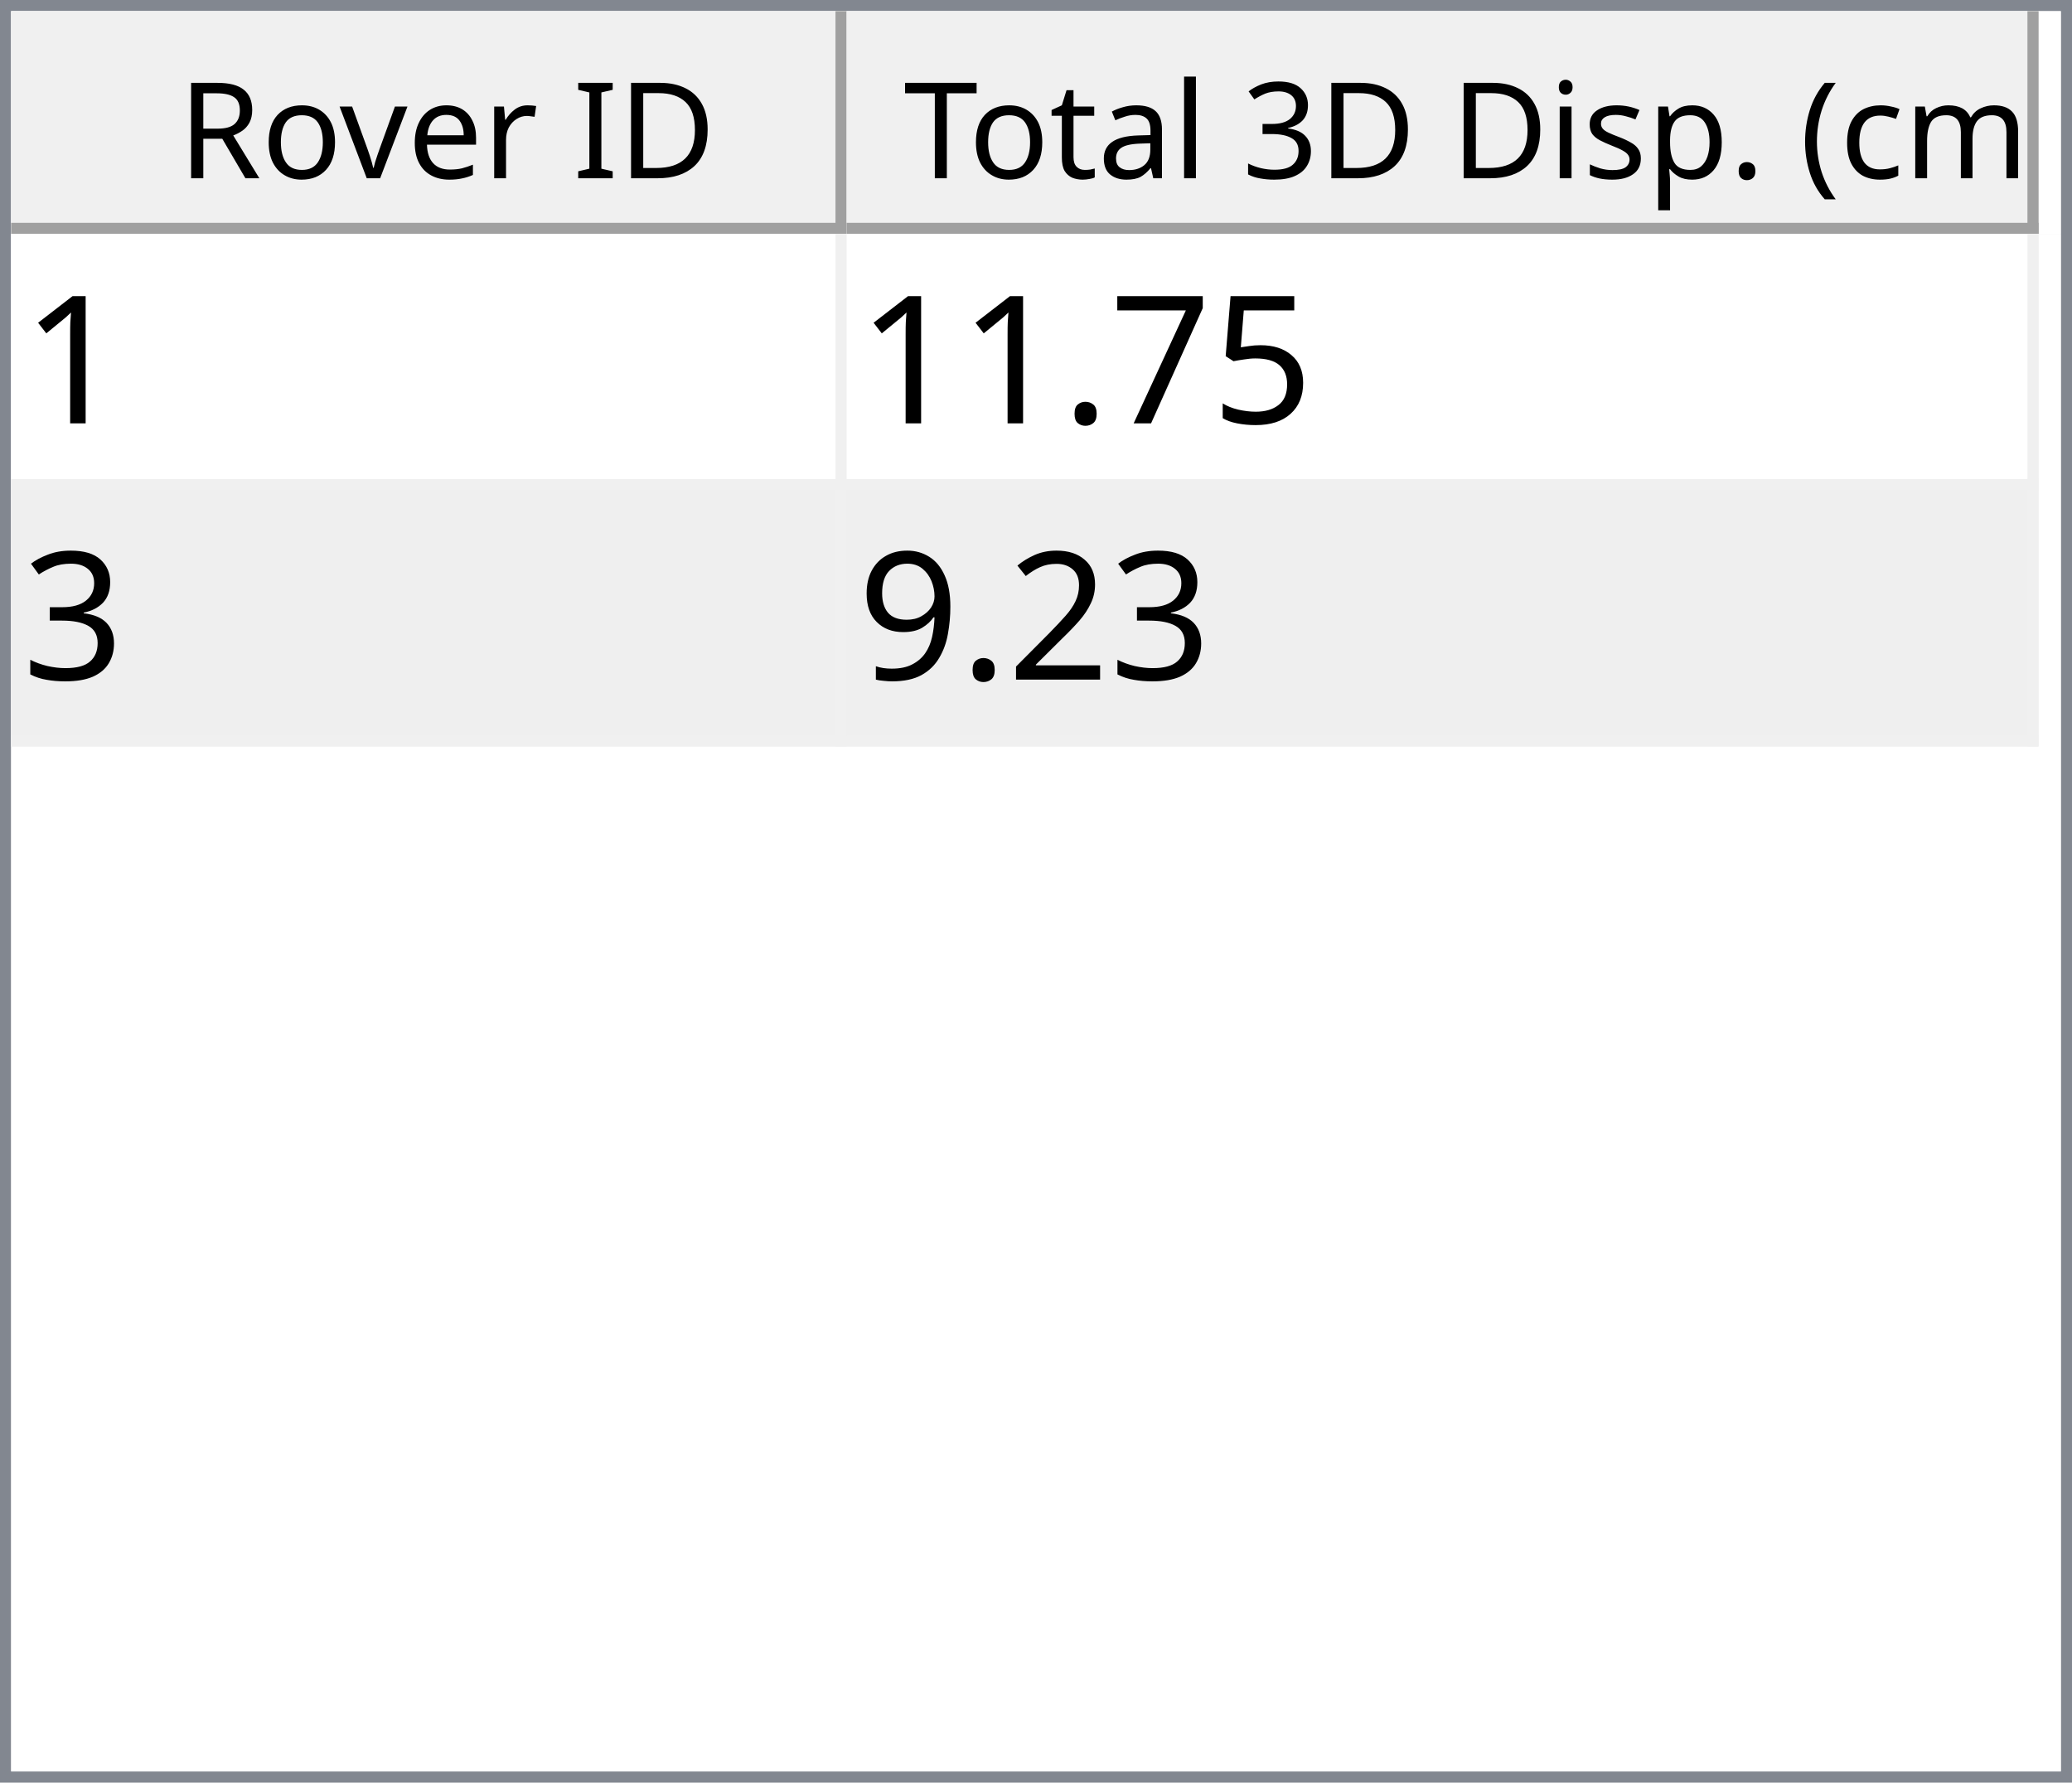
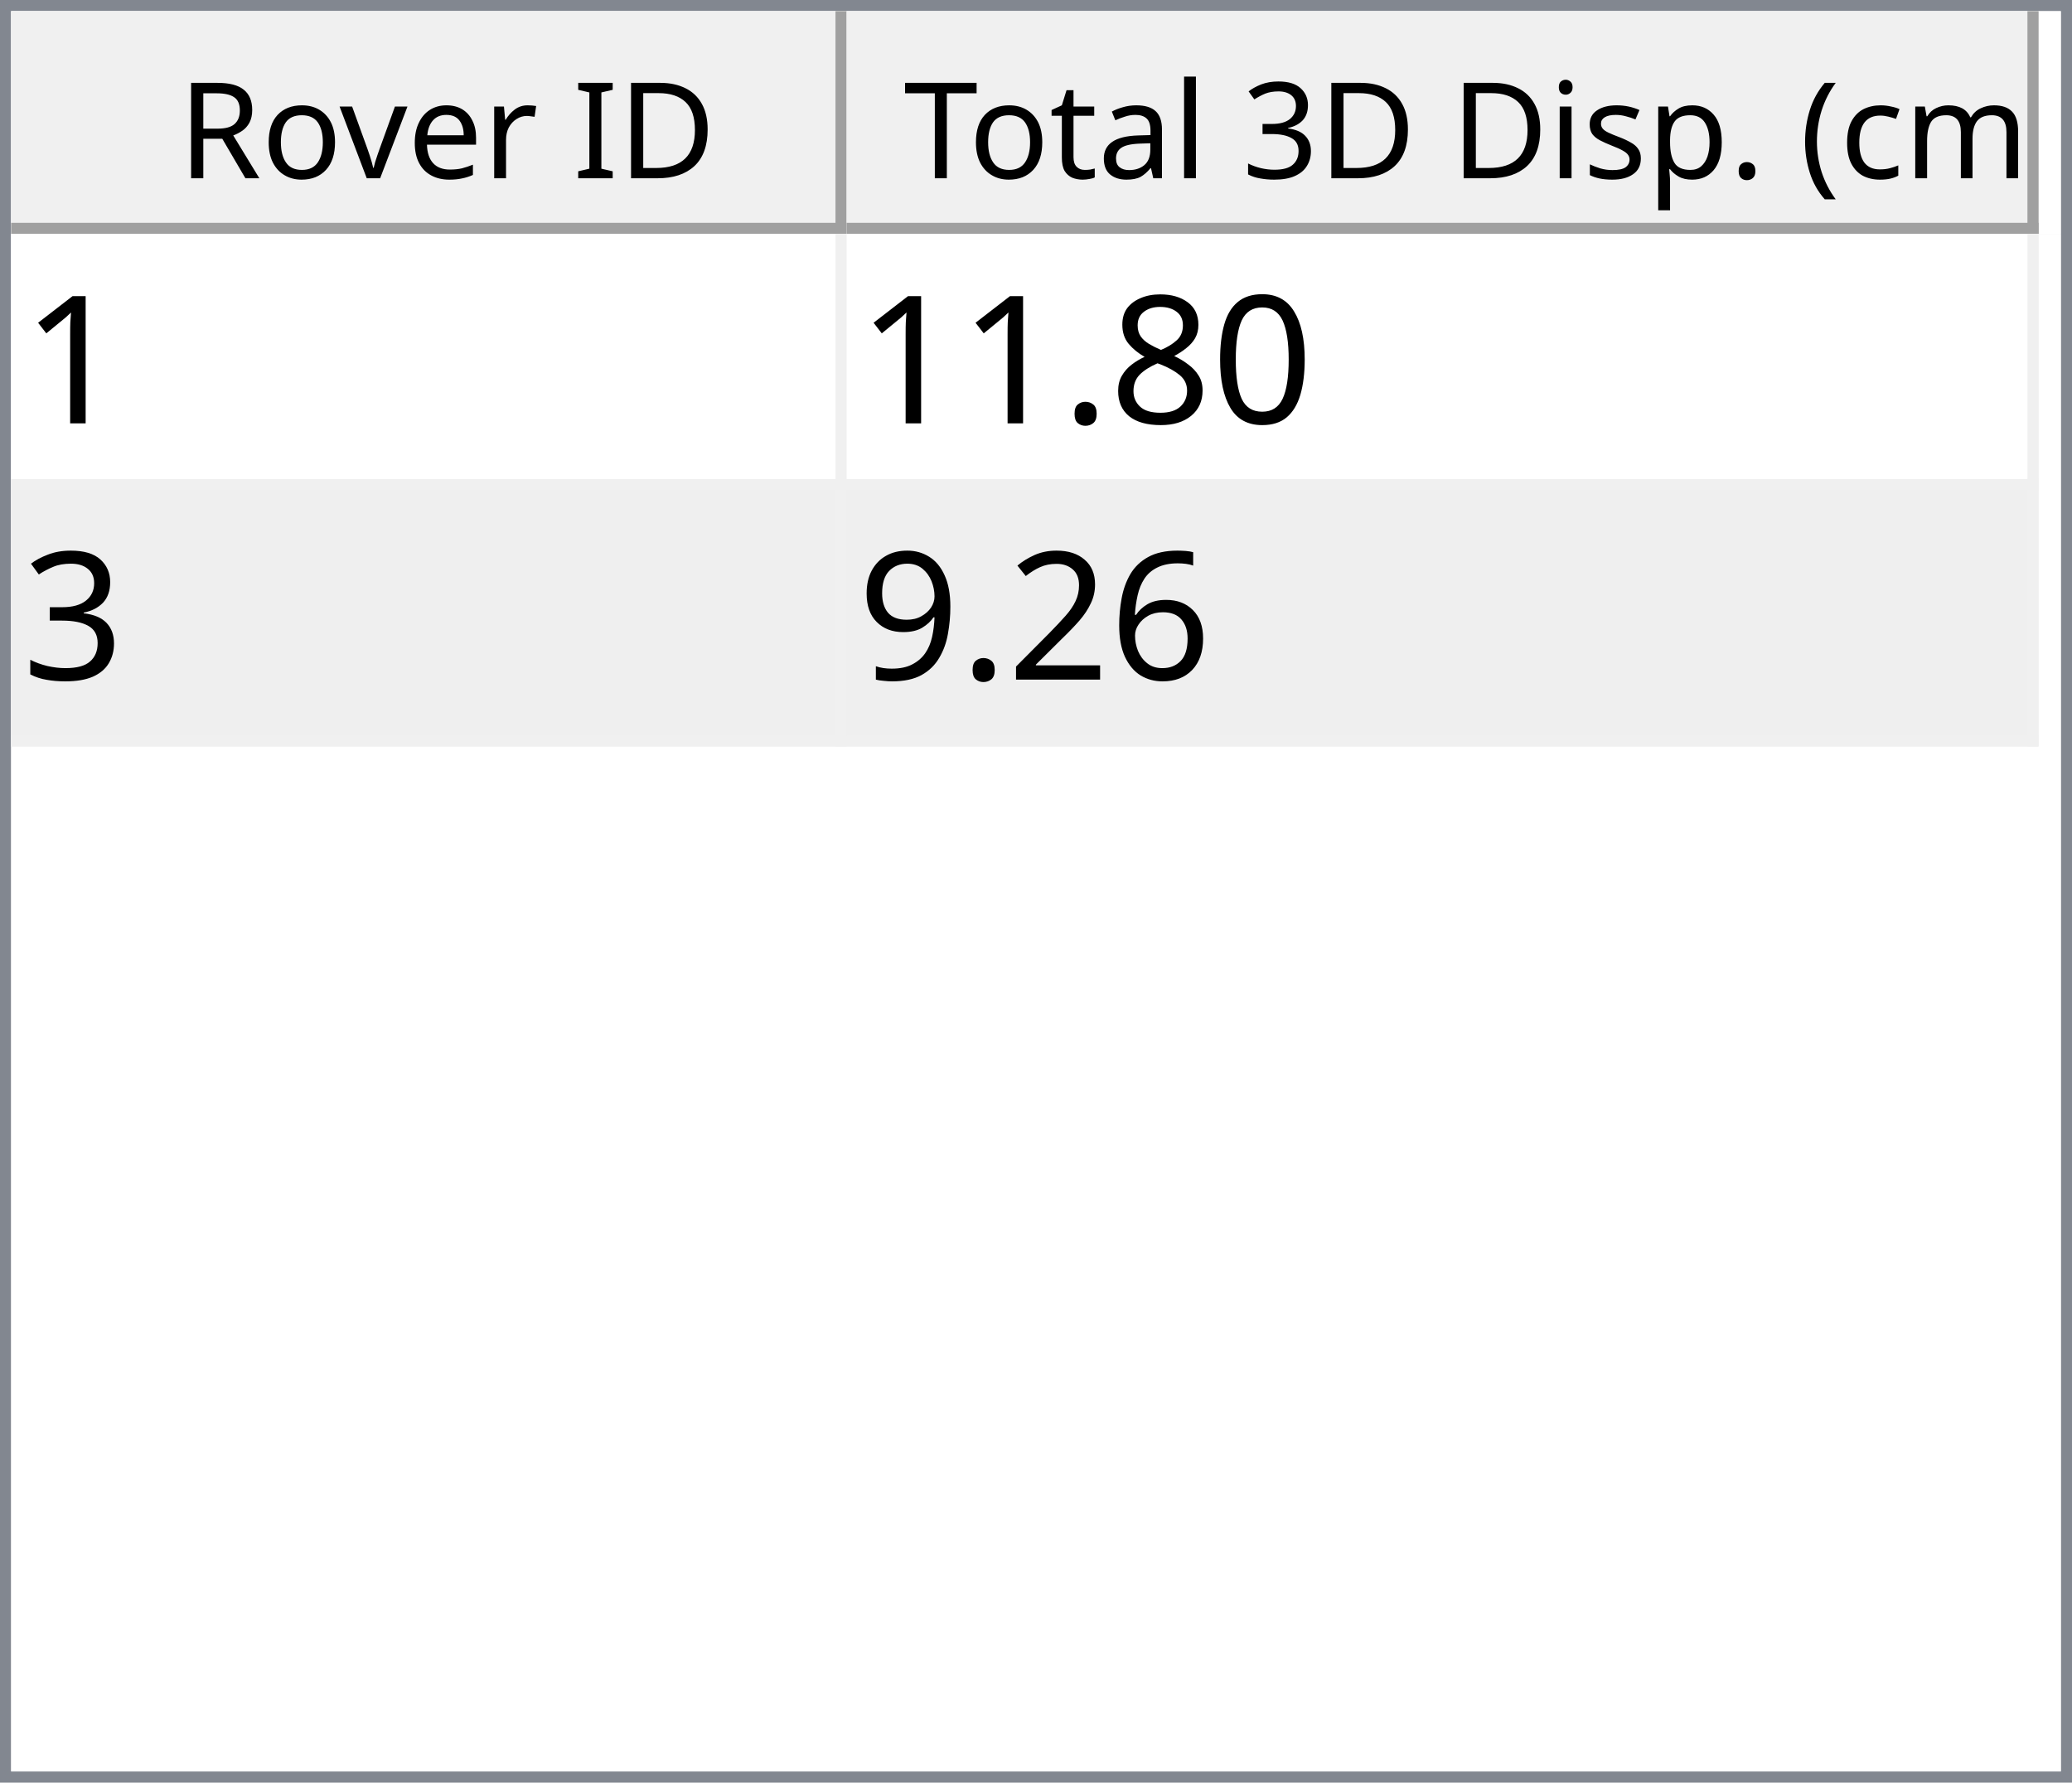
<svg xmlns="http://www.w3.org/2000/svg" style="fill-opacity:1; color-rendering:auto; color-interpolation:auto; text-rendering:auto; stroke:black; stroke-linecap:square; stroke-miterlimit:10; shape-rendering:auto; stroke-opacity:1; fill:black; stroke-dasharray:none; font-weight:normal; stroke-width:1; font-family:'Dialog'; font-style:normal; stroke-linejoin:miter; font-size:12px; stroke-dashoffset:0; image-rendering:auto;" width="186" height="160">
  <defs id="genericDefs" />
  <g>
    <defs id="defs1">
      <clipPath clipPathUnits="userSpaceOnUse" id="clipPath1">
        <path d="M0 0 L186 0 L186 160 L0 160 L0 0 Z" />
      </clipPath>
      <clipPath clipPathUnits="userSpaceOnUse" id="clipPath2">
        <path d="M0 0 L0 160 L186 160 L186 0 Z" />
      </clipPath>
      <clipPath clipPathUnits="userSpaceOnUse" id="clipPath3">
        <path d="M0 0 L0 20 L184 20 L184 0 Z" />
      </clipPath>
      <clipPath clipPathUnits="userSpaceOnUse" id="clipPath4">
        <path d="M0 0 L0 20 L75 20 L75 0 Z" />
      </clipPath>
      <clipPath clipPathUnits="userSpaceOnUse" id="clipPath5">
        <path d="M1 1 L1 19 L74 19 L74 1 Z" />
      </clipPath>
      <clipPath clipPathUnits="userSpaceOnUse" id="clipPath6">
        <path d="M0 0 L0 18 L73 18 L73 0 Z" />
      </clipPath>
      <clipPath clipPathUnits="userSpaceOnUse" id="clipPath7">
        <path d="M-0.5 -0.5 L-0.5 19.5 L74.5 19.5 L74.5 -0.5 Z" />
      </clipPath>
      <clipPath clipPathUnits="userSpaceOnUse" id="clipPath8">
        <path d="M0 0 L0 20 L107 20 L107 0 Z" />
      </clipPath>
      <clipPath clipPathUnits="userSpaceOnUse" id="clipPath9">
        <path d="M1 1 L1 19 L106 19 L106 1 Z" />
      </clipPath>
      <clipPath clipPathUnits="userSpaceOnUse" id="clipPath10">
        <path d="M0 0 L0 18 L105 18 L105 0 Z" />
      </clipPath>
      <clipPath clipPathUnits="userSpaceOnUse" id="clipPath11">
        <path d="M-0.5 -0.5 L-0.5 19.5 L106.5 19.5 L106.5 -0.5 Z" />
      </clipPath>
      <clipPath clipPathUnits="userSpaceOnUse" id="clipPath12">
        <path d="M0 0 L0 138 L184 138 L184 0 Z" />
      </clipPath>
      <clipPath clipPathUnits="userSpaceOnUse" id="clipPath13">
        <path d="M0 0 L0 46 L182 46 L182 0 Z" />
      </clipPath>
      <clipPath clipPathUnits="userSpaceOnUse" id="clipPath14">
        <path d="M-0.5 -0.5 L-0.5 45.5 L181.5 45.5 L181.5 -0.5 Z" />
      </clipPath>
      <clipPath clipPathUnits="userSpaceOnUse" id="clipPath15">
        <path d="M0 0 L0 22 L74 22 L74 0 Z" />
      </clipPath>
      <clipPath clipPathUnits="userSpaceOnUse" id="clipPath16">
        <path d="M0 0 L0 22 L106 22 L106 0 Z" />
      </clipPath>
      <font horiz-adv-x="64.551" id="font1">
        <font-face ascent="107.91" descent="25.098" units-per-em="100" style="font-style:normal; font-family:Segoe UI; font-weight:normal;" />
        <missing-glyph horiz-adv-x="64.551" d="M8.109 0 L8.109 68.266 L56.453 68.266 L56.453 0 L8.109 0 ZM15.328 7.234 L49.219 7.234 L49.219 61.031 L15.328 61.031 L15.328 7.234 Z" />
        <glyph unicode="D" horiz-adv-x="70.117" d="M9.188 0 L9.188 70.016 L28.516 70.016 Q65.531 70.016 65.531 35.891 Q65.531 19.672 55.25 9.836 Q44.969 0 27.734 0 L9.188 0 ZM17.391 62.594 L17.391 7.422 L27.828 7.422 Q41.609 7.422 49.273 14.797 Q56.938 22.172 56.938 35.688 Q56.938 62.594 28.328 62.594 L17.391 62.594 Z" />
        <glyph unicode="I" horiz-adv-x="26.611" d="M17.391 0 L9.188 0 L9.188 70.016 L17.391 70.016 L17.391 0 Z" />
        <glyph unicode=" " horiz-adv-x="27.393" d="" />
        <glyph unicode="r" horiz-adv-x="34.766" d="M34.188 41.891 Q32.078 43.5 28.125 43.5 Q23 43.5 19.555 38.672 Q16.109 33.844 16.109 25.484 L16.109 0 L8.109 0 L8.109 50 L16.109 50 L16.109 39.703 L16.312 39.703 Q18.016 44.969 21.531 47.922 Q25.047 50.875 29.391 50.875 Q32.516 50.875 34.188 50.203 L34.188 41.891 Z" />
        <glyph unicode="e" horiz-adv-x="52.295" d="M48.297 23 L12.984 23 Q13.188 14.656 17.484 10.109 Q21.781 5.562 29.297 5.562 Q37.75 5.562 44.828 11.141 L44.828 3.609 Q38.234 -1.172 27.391 -1.172 Q16.797 -1.172 10.742 5.641 Q4.688 12.453 4.688 24.812 Q4.688 36.469 11.305 43.82 Q17.922 51.172 27.734 51.172 Q37.547 51.172 42.922 44.828 Q48.297 38.484 48.297 27.203 L48.297 23 ZM40.094 29.781 Q40.047 36.719 36.75 40.578 Q33.453 44.438 27.594 44.438 Q21.922 44.438 17.969 40.383 Q14.016 36.328 13.094 29.781 L40.094 29.781 Z" />
        <glyph unicode="v" horiz-adv-x="47.9" d="M47.406 50 L27.484 0 L19.625 0 L0.688 50 L9.469 50 L22.172 13.672 Q23.578 9.672 23.922 6.688 L24.125 6.688 Q24.609 10.453 25.688 13.484 L38.969 50 L47.406 50 Z" />
        <glyph unicode="o" horiz-adv-x="58.594" d="M29 -1.172 Q17.922 -1.172 11.305 5.836 Q4.688 12.844 4.688 24.422 Q4.688 37.016 11.57 44.094 Q18.453 51.172 30.172 51.172 Q41.359 51.172 47.633 44.289 Q53.906 37.406 53.906 25.203 Q53.906 13.234 47.141 6.031 Q40.375 -1.172 29 -1.172 ZM29.594 44.438 Q21.875 44.438 17.383 39.188 Q12.891 33.938 12.891 24.703 Q12.891 15.828 17.43 10.695 Q21.969 5.562 29.594 5.562 Q37.359 5.562 41.531 10.594 Q45.703 15.625 45.703 24.906 Q45.703 34.281 41.531 39.359 Q37.359 44.438 29.594 44.438 Z" />
        <glyph unicode="R" horiz-adv-x="59.814" d="M59.375 0 L49.609 0 L37.891 19.625 Q36.281 22.359 34.766 24.289 Q33.25 26.219 31.664 27.438 Q30.078 28.656 28.25 29.219 Q26.422 29.781 24.125 29.781 L17.391 29.781 L17.391 0 L9.188 0 L9.188 70.016 L30.078 70.016 Q34.672 70.016 38.555 68.867 Q42.438 67.719 45.289 65.375 Q48.141 63.031 49.758 59.547 Q51.375 56.062 51.375 51.375 Q51.375 47.703 50.273 44.656 Q49.172 41.609 47.148 39.211 Q45.125 36.812 42.266 35.133 Q39.406 33.453 35.844 32.516 L35.844 32.328 Q37.594 31.547 38.891 30.547 Q40.188 29.547 41.359 28.18 Q42.531 26.812 43.68 25.078 Q44.828 23.344 46.234 21.047 L59.375 0 ZM17.391 62.594 L17.391 37.203 L28.516 37.203 Q31.594 37.203 34.203 38.133 Q36.812 39.062 38.719 40.797 Q40.625 42.531 41.703 45.047 Q42.781 47.562 42.781 50.688 Q42.781 56.297 39.141 59.445 Q35.5 62.594 28.609 62.594 L17.391 62.594 Z" />
        <glyph unicode=")" horiz-adv-x="30.176" d="M8.297 -15.922 L1.172 -15.922 Q16.406 2.344 16.406 26.812 Q16.406 51.469 1.078 70.016 L8.297 70.016 Q23.531 52.156 23.531 26.703 Q23.531 1.375 8.297 -15.922 Z" />
        <glyph unicode="m" horiz-adv-x="86.133" d="M79.109 0 L71.094 0 L71.094 28.719 Q71.094 37.016 68.531 40.727 Q65.969 44.438 59.906 44.438 Q54.781 44.438 51.195 39.75 Q47.609 35.062 47.609 28.516 L47.609 0 L39.594 0 L39.594 29.688 Q39.594 44.438 28.219 44.438 Q22.953 44.438 19.531 40.016 Q16.109 35.594 16.109 28.516 L16.109 0 L8.109 0 L8.109 50 L16.109 50 L16.109 42.094 L16.312 42.094 Q21.625 51.172 31.844 51.172 Q36.969 51.172 40.773 48.312 Q44.578 45.453 46 40.828 Q51.562 51.172 62.594 51.172 Q79.109 51.172 79.109 30.812 L79.109 0 Z" />
        <glyph unicode="c" horiz-adv-x="46.191" d="M42.188 2.297 Q36.422 -1.172 28.516 -1.172 Q17.828 -1.172 11.258 5.789 Q4.688 12.75 4.688 23.828 Q4.688 36.188 11.766 43.68 Q18.844 51.172 30.672 51.172 Q37.25 51.172 42.281 48.734 L42.281 40.531 Q36.719 44.438 30.375 44.438 Q22.703 44.438 17.797 38.945 Q12.891 33.453 12.891 24.516 Q12.891 15.719 17.508 10.641 Q22.125 5.562 29.891 5.562 Q36.422 5.562 42.188 9.906 L42.188 2.297 Z" />
        <glyph unicode="(" horiz-adv-x="30.176" d="M29.109 -15.922 L21.969 -15.922 Q6.844 1.375 6.844 26.703 Q6.844 52.156 21.969 70.016 L29.203 70.016 Q13.875 51.469 13.875 26.812 Q13.875 2.344 29.109 -15.922 Z" />
        <glyph unicode="." horiz-adv-x="21.68" d="M10.891 -1.078 Q8.641 -1.078 7.055 0.539 Q5.469 2.156 5.469 4.391 Q5.469 6.641 7.055 8.273 Q8.641 9.906 10.891 9.906 Q13.188 9.906 14.797 8.273 Q16.406 6.641 16.406 4.391 Q16.406 2.156 14.797 0.539 Q13.188 -1.078 10.891 -1.078 Z" />
        <glyph unicode="p" horiz-adv-x="58.789" d="M16.312 7.234 L16.109 7.234 L16.109 -23 L8.109 -23 L8.109 50 L16.109 50 L16.109 41.219 L16.312 41.219 Q22.219 51.172 33.594 51.172 Q43.266 51.172 48.688 44.461 Q54.109 37.75 54.109 26.469 Q54.109 13.922 48 6.375 Q41.891 -1.172 31.297 -1.172 Q21.578 -1.172 16.312 7.234 ZM16.109 27.391 L16.109 20.406 Q16.109 14.203 20.141 9.883 Q24.172 5.562 30.375 5.562 Q37.641 5.562 41.773 11.133 Q45.906 16.703 45.906 26.609 Q45.906 34.969 42.047 39.703 Q38.188 44.438 31.594 44.438 Q24.609 44.438 20.359 39.578 Q16.109 34.719 16.109 27.391 Z" />
        <glyph unicode="s" horiz-adv-x="42.432" d="M5.078 1.812 L5.078 10.406 Q11.625 5.562 19.484 5.562 Q30.031 5.562 30.031 12.594 Q30.031 14.594 29.125 15.992 Q28.219 17.391 26.68 18.461 Q25.141 19.531 23.07 20.383 Q21 21.234 18.609 22.172 Q15.281 23.484 12.766 24.828 Q10.25 26.172 8.57 27.859 Q6.891 29.547 6.031 31.695 Q5.172 33.844 5.172 36.719 Q5.172 40.234 6.789 42.945 Q8.406 45.656 11.086 47.484 Q13.766 49.312 17.211 50.242 Q20.656 51.172 24.312 51.172 Q30.812 51.172 35.938 48.922 L35.938 40.828 Q30.422 44.438 23.25 44.438 Q21 44.438 19.195 43.922 Q17.391 43.406 16.094 42.477 Q14.797 41.547 14.086 40.258 Q13.375 38.969 13.375 37.406 Q13.375 35.453 14.086 34.133 Q14.797 32.812 16.164 31.789 Q17.531 30.766 19.484 29.938 Q21.438 29.109 23.922 28.125 Q27.25 26.859 29.883 25.516 Q32.516 24.172 34.375 22.484 Q36.234 20.797 37.234 18.602 Q38.234 16.406 38.234 13.375 Q38.234 9.672 36.602 6.938 Q34.969 4.203 32.234 2.398 Q29.5 0.594 25.93 -0.289 Q22.359 -1.172 18.453 -1.172 Q10.75 -1.172 5.078 1.812 Z" />
        <glyph unicode="i" horiz-adv-x="24.219" d="M12.203 62.703 Q10.062 62.703 8.547 64.164 Q7.031 65.625 7.031 67.875 Q7.031 70.125 8.547 71.609 Q10.062 73.094 12.203 73.094 Q14.406 73.094 15.945 71.609 Q17.484 70.125 17.484 67.875 Q17.484 65.719 15.945 64.211 Q14.406 62.703 12.203 62.703 ZM16.109 0 L8.109 0 L8.109 50 L16.109 50 L16.109 0 Z" />
        <glyph unicode="3" horiz-adv-x="53.906" d="M46.531 19.828 Q46.531 15.094 44.75 11.211 Q42.969 7.328 39.719 4.57 Q36.469 1.812 31.93 0.297 Q27.391 -1.219 21.922 -1.219 Q11.922 -1.219 6 2.594 L6 11.188 Q13.094 5.609 22.219 5.609 Q25.875 5.609 28.828 6.539 Q31.781 7.469 33.906 9.227 Q36.031 10.984 37.18 13.477 Q38.328 15.969 38.328 19.094 Q38.328 32.812 18.797 32.812 L12.984 32.812 L12.984 39.594 L18.5 39.594 Q35.797 39.594 35.797 52.484 Q35.797 64.406 22.609 64.406 Q15.188 64.406 8.688 59.422 L8.688 67.188 Q15.375 71.188 24.609 71.188 Q29 71.188 32.57 69.969 Q36.141 68.75 38.68 66.555 Q41.219 64.359 42.609 61.281 Q44 58.203 44 54.5 Q44 40.672 30.031 36.719 L30.031 36.531 Q33.594 36.141 36.625 34.797 Q39.656 33.453 41.852 31.305 Q44.047 29.156 45.289 26.25 Q46.531 23.344 46.531 19.828 Z" />
        <glyph unicode="l" horiz-adv-x="24.219" d="M16.109 0 L8.109 0 L8.109 74.031 L16.109 74.031 L16.109 0 Z" />
        <glyph unicode="a" horiz-adv-x="50.879" d="M43.891 0 L35.891 0 L35.891 7.812 L35.688 7.812 Q30.469 -1.172 20.312 -1.172 Q12.844 -1.172 8.617 2.781 Q4.391 6.734 4.391 13.281 Q4.391 27.297 20.906 29.594 L35.891 31.688 Q35.891 44.438 25.594 44.438 Q16.547 44.438 9.281 38.281 L9.281 46.484 Q16.656 51.172 26.266 51.172 Q43.891 51.172 43.891 32.516 L43.891 0 ZM35.891 25.297 L23.828 23.641 Q18.266 22.859 15.43 20.875 Q12.594 18.891 12.594 13.875 Q12.594 10.203 15.211 7.883 Q17.828 5.562 22.172 5.562 Q28.125 5.562 32.008 9.742 Q35.891 13.922 35.891 20.312 L35.891 25.297 Z" />
        <glyph unicode="t" horiz-adv-x="33.887" d="M31.297 0.484 Q28.469 -1.078 23.828 -1.078 Q10.688 -1.078 10.688 13.578 L10.688 43.172 L2.094 43.172 L2.094 50 L10.688 50 L10.688 62.203 L18.703 64.797 L18.703 50 L31.297 50 L31.297 43.172 L18.703 43.172 L18.703 14.984 Q18.703 9.969 20.414 7.82 Q22.125 5.672 26.078 5.672 Q29.109 5.672 31.297 7.328 L31.297 0.484 Z" />
        <glyph unicode="T" horiz-adv-x="52.393" d="M50.594 62.594 L30.375 62.594 L30.375 0 L22.172 0 L22.172 62.594 L2 62.594 L2 70.016 L50.594 70.016 L50.594 62.594 Z" />
      </font>
      <font horiz-adv-x="75.0" id="font2">
        <font-face ascent="100.537" descent="21.973" units-per-em="100" style="font-style:normal; font-family:sans-serif; font-weight:normal;" />
        <missing-glyph horiz-adv-x="75.0" d="M12.5 0 L12.5 62.5 L62.5 62.5 L62.5 0 L12.5 0 ZM14.062 1.562 L60.938 1.562 L60.938 60.938 L14.062 60.938 L14.062 1.562 Z" />
        <glyph unicode="1" horiz-adv-x="55.615" d="M37.25 0 L28.469 0 L28.469 56 Q25.297 52.984 20.141 49.953 Q14.984 46.922 10.891 45.406 L10.891 53.906 Q18.266 57.375 23.781 62.305 Q29.297 67.234 31.594 71.875 L37.25 71.875 L37.25 0 Z" />
-         <glyph unicode="5" horiz-adv-x="55.615" d="M4.156 18.75 L13.375 19.531 Q14.406 12.797 18.141 9.398 Q21.875 6 27.156 6 Q33.5 6 37.891 10.789 Q42.281 15.578 42.281 23.484 Q42.281 31 38.062 35.352 Q33.844 39.703 27 39.703 Q22.75 39.703 19.336 37.773 Q15.922 35.844 13.969 32.766 L5.719 33.844 L12.641 70.609 L48.25 70.609 L48.25 62.203 L19.672 62.203 L15.828 42.969 Q22.266 47.469 29.344 47.469 Q38.719 47.469 45.164 40.969 Q51.609 34.469 51.609 24.266 Q51.609 14.547 45.953 7.469 Q39.062 -1.219 27.156 -1.219 Q17.391 -1.219 11.211 4.25 Q5.031 9.719 4.156 18.75 Z" />
-         <glyph unicode="7" horiz-adv-x="55.615" d="M4.734 62.203 L4.734 70.656 L51.078 70.656 L51.078 63.812 Q44.234 56.547 37.523 44.484 Q30.812 32.422 27.156 19.672 Q24.516 10.688 23.781 0 L14.75 0 Q14.891 8.453 18.062 20.414 Q21.234 32.375 27.172 43.484 Q33.109 54.594 39.797 62.203 L4.734 62.203 Z" />
+         <glyph unicode="0" horiz-adv-x="55.615" d="M4.156 35.297 Q4.156 48 6.766 55.742 Q9.375 63.484 14.523 67.68 Q19.672 71.875 27.484 71.875 Q33.25 71.875 37.594 69.555 Q41.938 67.234 44.773 62.867 Q47.609 58.5 49.219 52.227 Q50.828 45.953 50.828 35.297 Q50.828 22.703 48.242 14.969 Q45.656 7.234 40.508 3.008 Q35.359 -1.219 27.484 -1.219 Q17.141 -1.219 11.234 6.203 Q4.156 15.141 4.156 35.297 ZM13.188 35.297 Q13.188 17.672 17.312 11.836 Q21.438 6 27.484 6 Q33.547 6 37.672 11.859 Q41.797 17.719 41.797 35.297 Q41.797 52.984 37.672 58.789 Q33.547 64.594 27.391 64.594 Q21.344 64.594 17.719 59.469 Q13.188 52.938 13.188 35.297 Z" />
+         <glyph unicode="8" horiz-adv-x="55.615" d="M17.672 38.812 Q12.203 40.828 9.57 44.539 Q6.938 48.25 6.938 53.422 Q6.938 61.234 12.555 66.555 Q18.172 71.875 27.484 71.875 Q36.859 71.875 42.578 66.43 Q48.297 60.984 48.297 53.172 Q48.297 48.188 45.68 44.508 Q43.062 40.828 37.75 38.812 Q44.344 36.672 47.781 31.883 Q51.219 27.094 51.219 20.453 Q51.219 11.281 44.727 5.031 Q38.234 -1.219 27.641 -1.219 Q17.047 -1.219 10.547 5.055 Q4.047 11.328 4.047 20.703 Q4.047 27.688 7.594 32.398 Q11.141 37.109 17.672 38.812 ZM15.922 53.719 Q15.922 48.641 19.195 45.414 Q22.469 42.188 27.688 42.188 Q32.766 42.188 36.016 45.383 Q39.266 48.578 39.266 53.219 Q39.266 58.062 35.914 61.359 Q32.562 64.656 27.594 64.656 Q22.562 64.656 19.242 61.43 Q15.922 58.203 15.922 53.719 ZM13.094 20.656 Q13.094 16.891 14.875 13.375 Q16.656 9.859 20.172 7.93 Q23.688 6 27.734 6 Q34.031 6 38.133 10.055 Q42.234 14.109 42.234 20.359 Q42.234 26.703 38.016 30.859 Q33.797 35.016 27.438 35.016 Q21.234 35.016 17.164 30.914 Q13.094 26.812 13.094 20.656 Z" />
        <glyph unicode="." horiz-adv-x="27.783" d="M9.078 0 L9.078 10.016 L19.094 10.016 L19.094 0 L9.078 0 Z" />
        <glyph unicode="3" horiz-adv-x="55.615" d="M4.203 18.891 L12.984 20.062 Q14.5 12.594 18.141 9.297 Q21.781 6 27 6 Q33.203 6 37.477 10.297 Q41.75 14.594 41.75 20.953 Q41.75 27 37.797 30.93 Q33.844 34.859 27.734 34.859 Q25.25 34.859 21.531 33.891 L22.516 41.609 Q23.391 41.5 23.922 41.5 Q29.547 41.5 34.039 44.43 Q38.531 47.359 38.531 53.469 Q38.531 58.297 35.258 61.477 Q31.984 64.656 26.812 64.656 Q21.688 64.656 18.266 61.43 Q14.844 58.203 13.875 51.766 L5.078 53.328 Q6.688 62.156 12.398 67.016 Q18.109 71.875 26.609 71.875 Q32.469 71.875 37.398 69.359 Q42.328 66.844 44.945 62.5 Q47.562 58.156 47.562 53.266 Q47.562 48.641 45.07 44.828 Q42.578 41.016 37.703 38.766 Q44.047 37.312 47.562 32.695 Q51.078 28.078 51.078 21.141 Q51.078 11.766 44.242 5.25 Q37.406 -1.266 26.953 -1.266 Q17.531 -1.266 11.305 4.352 Q5.078 9.969 4.203 18.891 Z" />
+         <glyph unicode="6" horiz-adv-x="55.615" d="M49.75 54.047 L41.016 53.375 Q39.844 58.547 37.703 60.891 Q34.125 64.656 28.906 64.656 Q24.703 64.656 21.531 62.312 Q17.391 59.281 14.992 53.469 Q12.594 47.656 12.5 36.922 Q15.672 41.75 20.266 44.094 Q24.859 46.438 29.891 46.438 Q38.672 46.438 44.852 39.969 Q51.031 33.5 51.031 23.25 Q51.031 16.5 48.125 10.719 Q45.219 4.938 40.141 1.859 Q35.062 -1.219 28.609 -1.219 Q17.625 -1.219 10.695 6.859 Q3.766 14.938 3.766 33.5 Q3.766 54.25 11.422 63.672 Q18.109 71.875 29.438 71.875 Q37.891 71.875 43.289 67.141 Q48.688 62.406 49.75 54.047 ZM13.875 23.188 Q13.875 18.656 15.797 14.508 Q17.719 10.359 21.188 8.18 Q24.656 6 28.469 6 Q34.031 6 38.039 10.492 Q42.047 14.984 42.047 22.703 Q42.047 30.125 38.086 34.398 Q34.125 38.672 28.125 38.672 Q22.172 38.672 18.023 34.398 Q13.875 30.125 13.875 23.188 Z" />
        <glyph unicode="2" horiz-adv-x="55.615" d="M50.344 8.453 L50.344 0 L3.031 0 Q2.938 3.172 4.047 6.109 Q5.859 10.938 9.836 15.625 Q13.812 20.312 21.344 26.469 Q33.016 36.031 37.117 41.625 Q41.219 47.219 41.219 52.203 Q41.219 57.422 37.477 61.008 Q33.734 64.594 27.734 64.594 Q21.391 64.594 17.578 60.789 Q13.766 56.984 13.719 50.25 L4.688 51.172 Q5.609 61.281 11.664 66.578 Q17.719 71.875 27.938 71.875 Q38.234 71.875 44.242 66.164 Q50.25 60.453 50.25 52 Q50.25 47.703 48.492 43.555 Q46.734 39.406 42.656 34.812 Q38.578 30.219 29.109 22.219 Q21.188 15.578 18.945 13.211 Q16.703 10.844 15.234 8.453 L50.344 8.453 Z" />
        <glyph unicode="9" horiz-adv-x="55.615" d="M5.469 16.547 L13.922 17.328 Q14.984 11.375 18.016 8.688 Q21.047 6 25.781 6 Q29.828 6 32.883 7.859 Q35.938 9.719 37.891 12.82 Q39.844 15.922 41.164 21.195 Q42.484 26.469 42.484 31.938 Q42.484 32.516 42.438 33.688 Q39.797 29.5 35.234 26.883 Q30.672 24.266 25.344 24.266 Q16.453 24.266 10.305 30.711 Q4.156 37.156 4.156 47.703 Q4.156 58.594 10.578 65.234 Q17 71.875 26.656 71.875 Q33.641 71.875 39.43 68.117 Q45.219 64.359 48.219 57.398 Q51.219 50.438 51.219 37.25 Q51.219 23.531 48.242 15.406 Q45.266 7.281 39.383 3.031 Q33.5 -1.219 25.594 -1.219 Q17.188 -1.219 11.867 3.445 Q6.547 8.109 5.469 16.547 ZM41.453 48.141 Q41.453 55.719 37.43 60.156 Q33.406 64.594 27.734 64.594 Q21.875 64.594 17.531 59.812 Q13.188 55.031 13.188 47.406 Q13.188 40.578 17.312 36.305 Q21.438 32.031 27.484 32.031 Q33.594 32.031 37.523 36.305 Q41.453 40.578 41.453 48.141 Z" />
      </font>
    </defs>
    <g style="fill:white; stroke:white;">
      <rect x="0" y="0" width="186" style="clip-path:url(#clipPath1); stroke:none;" height="160" />
    </g>
    <g style="fill:white; text-rendering:optimizeSpeed; color-rendering:optimizeSpeed; image-rendering:optimizeSpeed; shape-rendering:crispEdges; stroke:white; color-interpolation:sRGB;">
      <rect x="0" width="186" height="160" y="0" style="stroke:none;" />
      <path style="stroke:none;" d="M0 160 L186 160 L186 0 L0 0 Z" />
    </g>
    <g style="fill:rgb(240,240,240); font-family:'Segoe UI'; stroke:rgb(240,240,240);">
      <rect x="0" y="0" width="186" style="clip-path:url(#clipPath2); stroke:none;" height="160" />
    </g>
    <g style="fill:rgb(130,135,144); font-family:'Segoe UI'; stroke:rgb(130,135,144);">
      <path d="M0 0 L186 0 L186 160 L0 160 L0 0 ZM1 1 L185 1 L185 159 L1 159 L1 1 Z" style="fill-rule:evenodd; clip-path:url(#clipPath2); stroke:none;" />
    </g>
    <g style="fill:white; font-family:'Segoe UI'; stroke:white;" transform="translate(1,1)">
      <rect x="0" y="0" width="184" style="clip-path:url(#clipPath3); stroke:none;" height="20" />
    </g>
    <g style="fill:rgb(240,240,240); font-family:'Segoe UI'; stroke:rgb(240,240,240);" transform="translate(1,1)">
      <rect x="0" y="0" width="75" style="clip-path:url(#clipPath4); stroke:none;" height="20" />
    </g>
    <g style="font-family:'Segoe UI';" transform="translate(2,2)">
      <text x="14" xml:space="preserve" y="14" style="clip-path:url(#clipPath6); stroke:none;">Rover ID</text>
    </g>
    <g style="fill:rgb(160,160,160); font-family:'Segoe UI'; stroke:rgb(160,160,160); stroke-linejoin:bevel;" transform="translate(1.5,1.5)">
      <line x1="74" x2="74" y1="0" style="fill:none; clip-path:url(#clipPath7);" y2="19" />
    </g>
    <g style="fill:rgb(160,160,160); font-family:'Segoe UI'; stroke:rgb(160,160,160); stroke-linejoin:bevel;" transform="matrix(1,0,0,1,1,1) translate(0.5,0.5)">
      <line x1="0" x2="74" y1="19" style="fill:none; clip-path:url(#clipPath7);" y2="19" />
    </g>
    <g style="fill:rgb(240,240,240); font-family:'Segoe UI'; stroke:rgb(240,240,240);" transform="translate(76,1)">
      <rect x="0" y="0" width="107" style="clip-path:url(#clipPath8); stroke:none;" height="20" />
    </g>
    <g style="font-family:'Segoe UI';" transform="translate(77,2)">
      <text x="1" xml:space="preserve" y="14" style="clip-path:url(#clipPath10); stroke:none;"> Total 3D Disp. (cm)</text>
    </g>
    <g style="fill:rgb(160,160,160); font-family:'Segoe UI'; stroke:rgb(160,160,160); stroke-linejoin:bevel;" transform="translate(76.5,1.5)">
      <line x1="106" x2="106" y1="0" style="fill:none; clip-path:url(#clipPath11);" y2="19" />
    </g>
    <g style="fill:rgb(160,160,160); font-family:'Segoe UI'; stroke:rgb(160,160,160); stroke-linejoin:bevel;" transform="matrix(1,0,0,1,76,1) translate(0.5,0.5)">
      <line x1="0" x2="106" y1="19" style="fill:none; clip-path:url(#clipPath11);" y2="19" />
    </g>
    <g style="fill:white; font-family:'Segoe UI'; stroke:white;" transform="translate(1,21)">
      <rect x="0" y="0" width="184" style="clip-path:url(#clipPath12); stroke:none;" height="138" />
    </g>
    <g style="fill:rgb(240,240,240); font-size:16px; font-family:sans-serif; stroke:rgb(240,240,240);" transform="translate(1,21)">
      <rect x="0" y="0" width="182" style="clip-path:url(#clipPath13); stroke:none;" height="46" />
      <line transform="translate(0.5,0.5)" x1="0" x2="181" y1="22" style="clip-path:url(#clipPath14); fill:none; stroke-linejoin:bevel;" y2="22" />
    </g>
    <g transform="matrix(1,0,0,1,1,21) translate(0.5,0.5)" style="fill:rgb(240,240,240); font-size:16px; font-family:sans-serif; stroke:rgb(240,240,240); stroke-linejoin:bevel;">
      <line x1="0" x2="181" y1="45" style="fill:none; clip-path:url(#clipPath14);" y2="45" />
    </g>
    <g transform="matrix(1,0,0,1,1,21) translate(0.5,0.5)" style="fill:rgb(240,240,240); font-size:16px; font-family:sans-serif; stroke:rgb(240,240,240); stroke-linejoin:bevel;">
      <line x1="74" x2="74" y1="0" style="fill:none; clip-path:url(#clipPath14);" y2="45" />
    </g>
    <g transform="matrix(1,0,0,1,1,21) translate(0.5,0.5)" style="fill:rgb(240,240,240); font-size:16px; font-family:sans-serif; stroke:rgb(240,240,240); stroke-linejoin:bevel;">
      <line x1="181" x2="181" y1="0" style="fill:none; clip-path:url(#clipPath14);" y2="45" />
    </g>
    <g style="fill:white; font-size:16px; font-family:sans-serif; stroke:white;" transform="matrix(1,0,0,1,1,21)">
      <rect x="0" y="0" width="74" style="clip-path:url(#clipPath15); stroke:none;" height="22" />
      <text x="1" y="17" style="fill:black; clip-path:url(#clipPath15); stroke:none;" xml:space="preserve">1</text>
    </g>
    <g style="fill:white; font-size:16px; font-family:sans-serif; stroke:white;" transform="matrix(1,0,0,1,1,21) translate(75,0)">
      <rect x="0" y="0" width="106" style="clip-path:url(#clipPath16); stroke:none;" height="22" />
-       <text x="1" y="17" style="fill:black; clip-path:url(#clipPath16); stroke:none;" xml:space="preserve">11.75</text>
+       <text x="1" y="17" style="fill:black; clip-path:url(#clipPath16); stroke:none;" xml:space="preserve">11.80</text>
    </g>
    <g style="fill:rgb(239,239,239); font-size:16px; font-family:sans-serif; stroke:rgb(239,239,239);" transform="matrix(1,0,0,1,1,21) translate(0,23)">
      <rect x="0" y="0" width="74" style="clip-path:url(#clipPath15); stroke:none;" height="22" />
      <text x="1" y="17" style="fill:black; clip-path:url(#clipPath15); stroke:none;" xml:space="preserve">3</text>
    </g>
    <g style="fill:rgb(239,239,239); font-size:16px; font-family:sans-serif; stroke:rgb(239,239,239);" transform="matrix(1,0,0,1,1,21) translate(75,23)">
      <rect x="0" y="0" width="106" style="clip-path:url(#clipPath16); stroke:none;" height="22" />
-       <text x="1" y="17" style="fill:black; clip-path:url(#clipPath16); stroke:none;" xml:space="preserve">9.23</text>
+       <text x="1" y="17" style="fill:black; clip-path:url(#clipPath16); stroke:none;" xml:space="preserve">9.26</text>
    </g>
  </g>
</svg>
